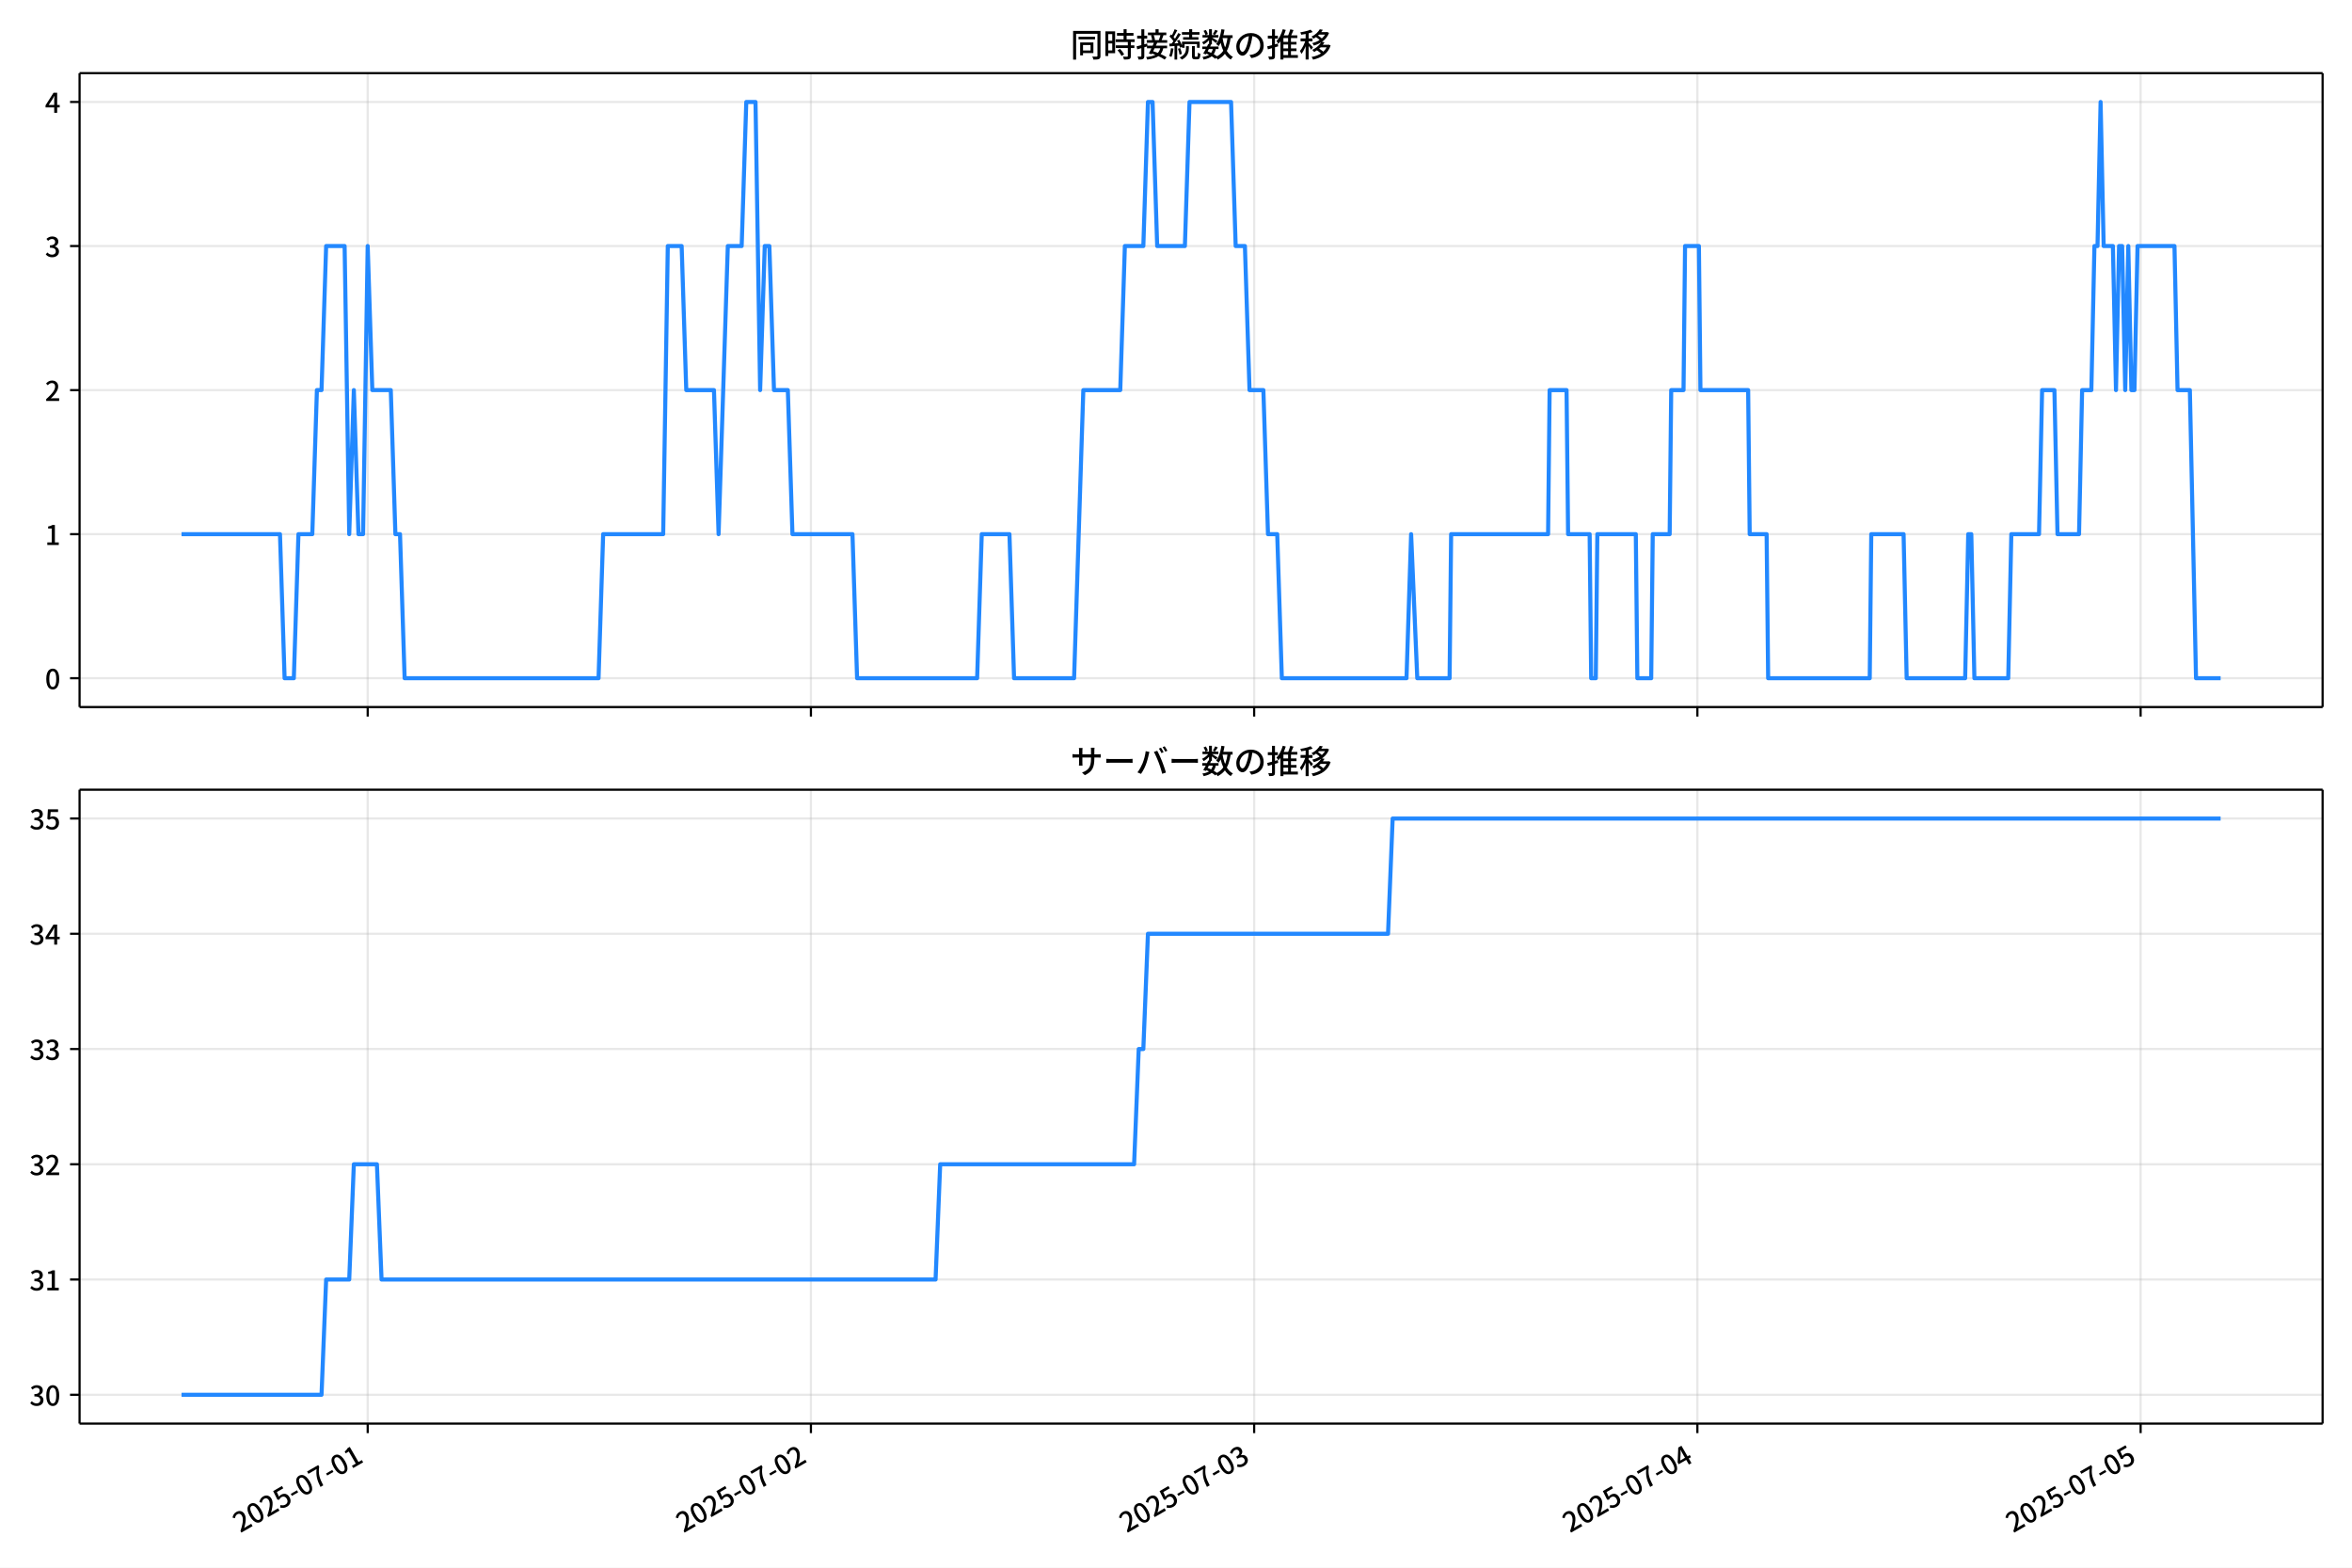
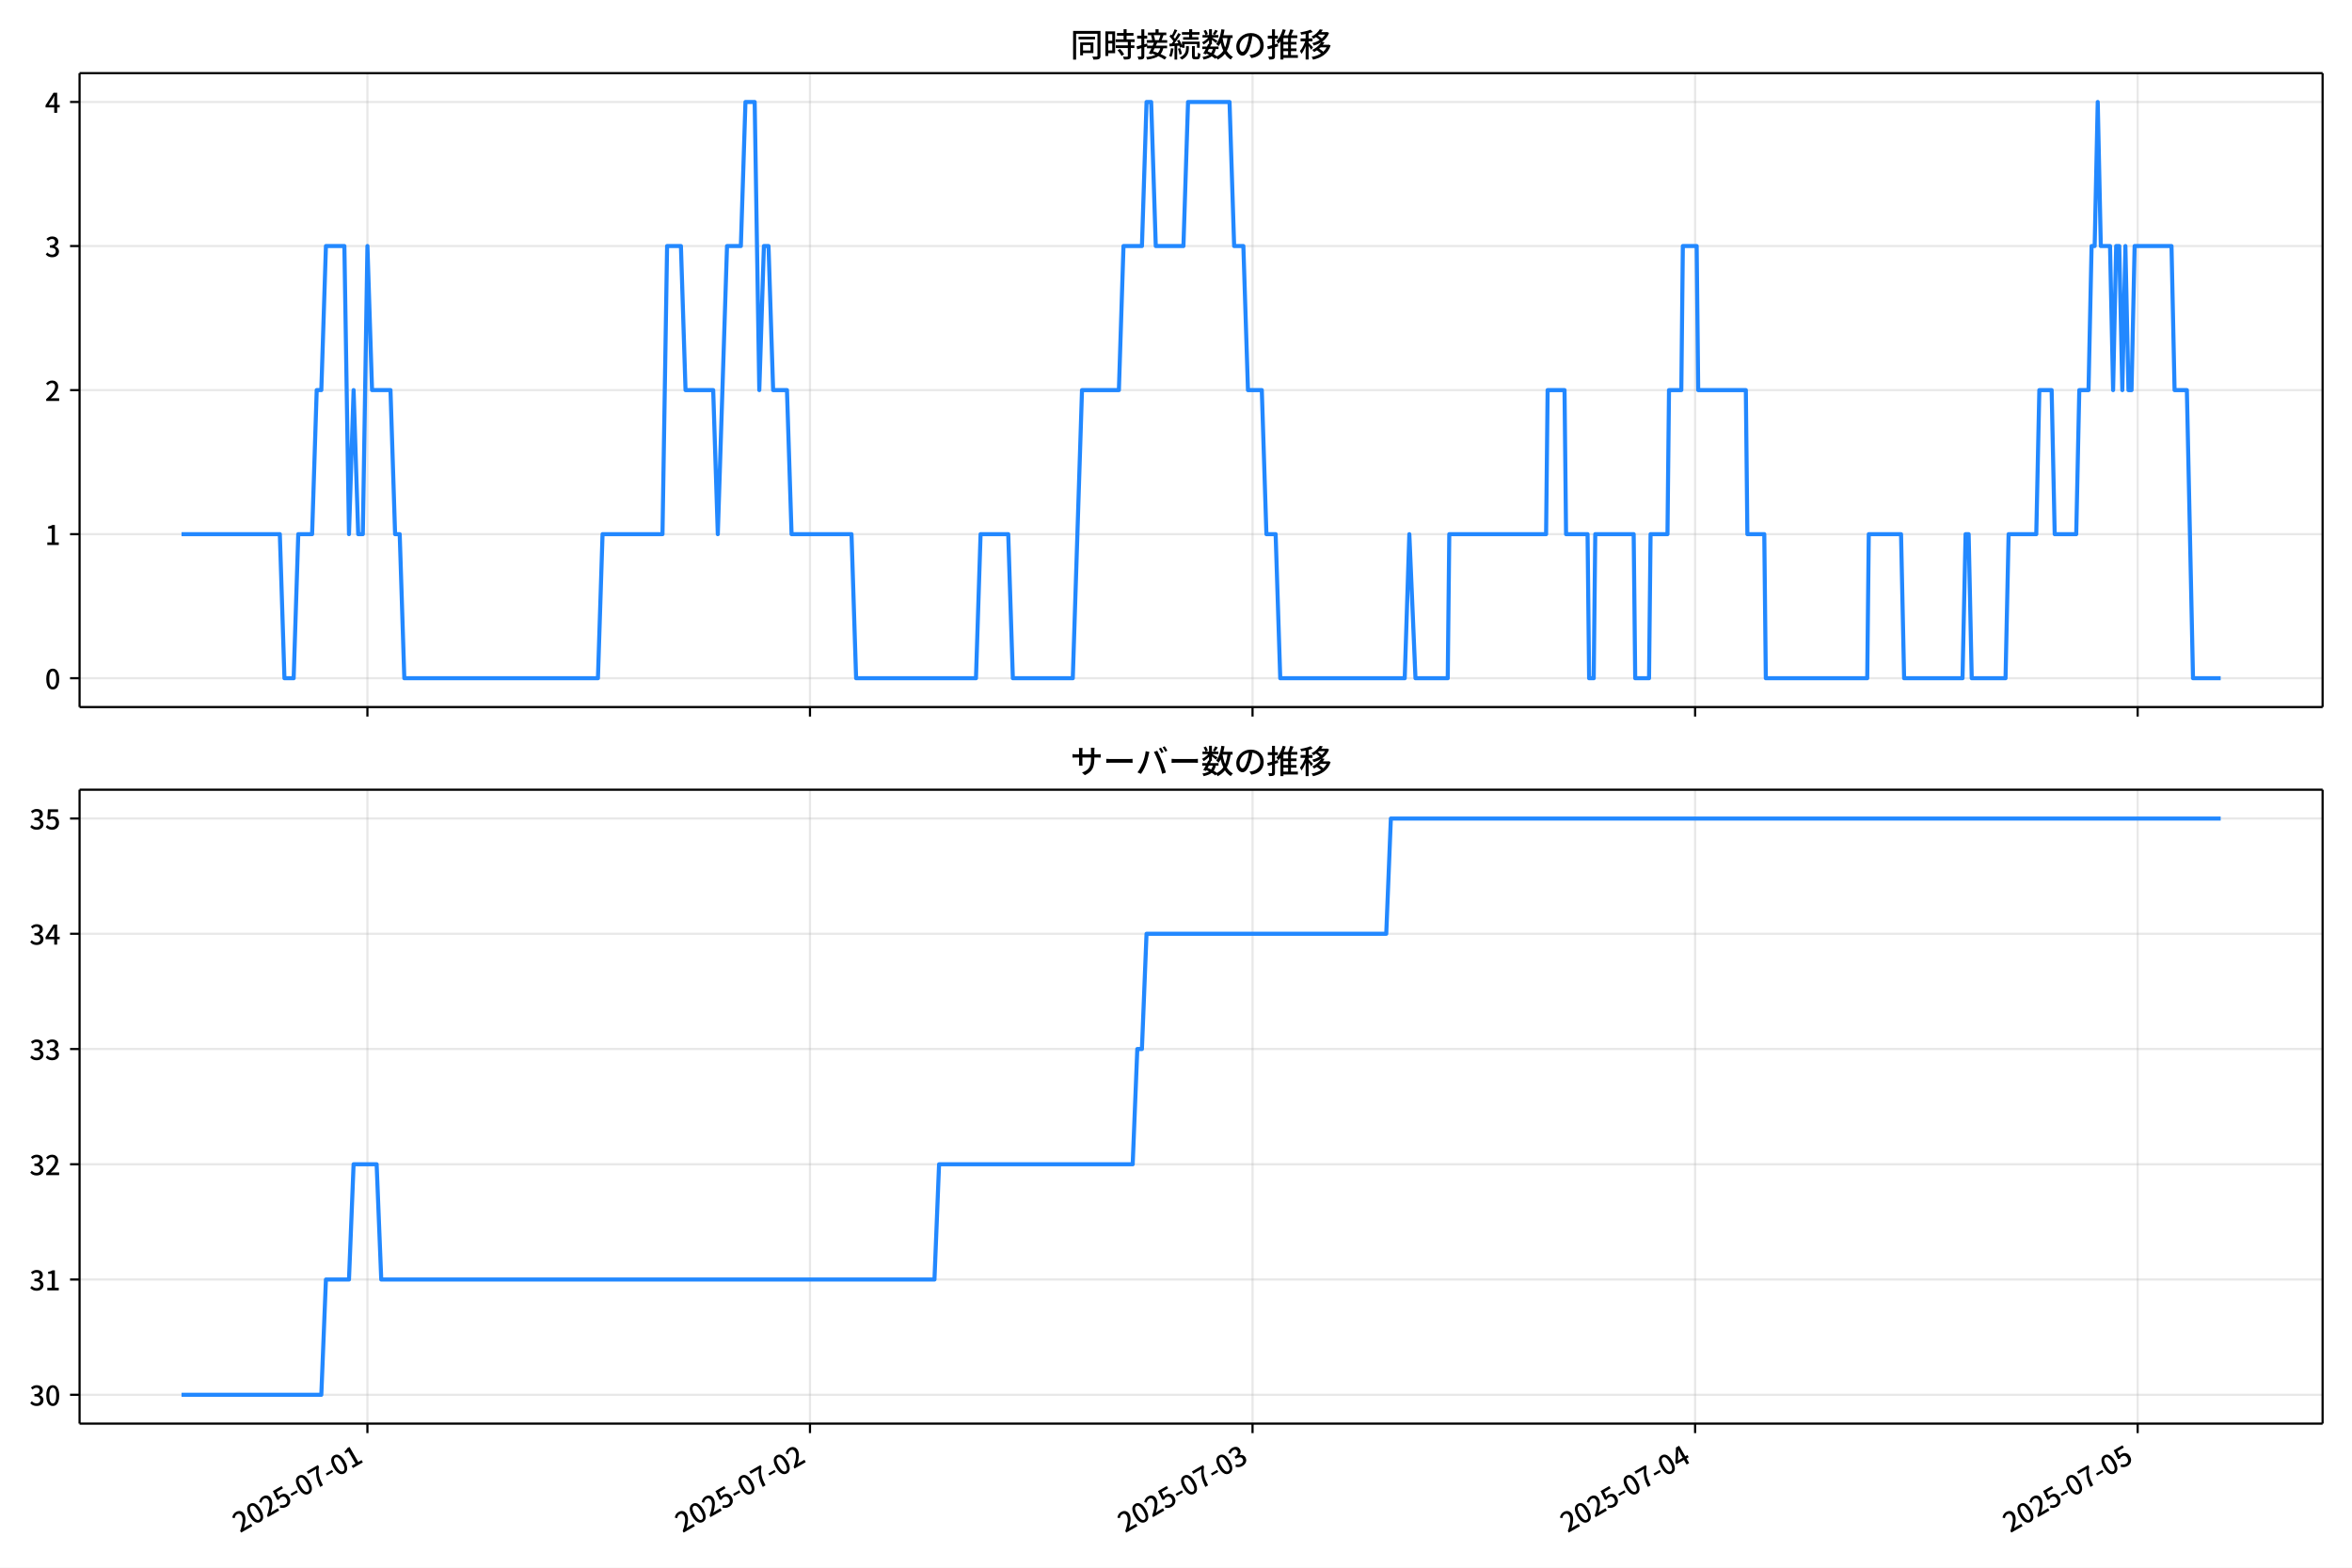
<svg xmlns="http://www.w3.org/2000/svg" xmlns:xlink="http://www.w3.org/1999/xlink" version="1.1" viewBox="0 0 864 576">
  <defs>
    <style type="text/css">*{stroke-linejoin: round; stroke-linecap: butt}</style>
  </defs>
  <g id="x">
    <g id="y">
      <path d="m0 576h864v-576h-864z" fill="#fff" />
    </g>
    <g id="z">
      <g id="aa">
        <path d="m29.23 259.78h823.97v-232.9h-823.97z" fill="#fff" />
      </g>
      <g id="ab">
        <g id="ac">
          <g id="ad">
-             <path d="m135.07 259.78v-232.9" clip-path="url(#d)" fill="none" stroke="#b0b0b0" stroke-linecap="square" stroke-opacity=".3" stroke-width=".8" />
+             <path d="m134.97 259.78v-232.9" clip-path="url(#d)" fill="none" stroke="#b0b0b0" stroke-linecap="square" stroke-opacity=".3" stroke-width=".8" />
          </g>
          <g id="ae">
            <defs>
              <path id="f" d="m0 0v3.5" stroke="#000" stroke-width=".8" />
            </defs>
-             <use x="135.073" y="259.778" stroke="#000000" stroke-width=".8" xlink:href="#f" />
+             <use x="134.97" y="259.778" stroke="#000000" stroke-width=".8" xlink:href="#f" />
          </g>
        </g>
        <g id="af">
          <g id="ag">
-             <path d="m297.89 259.78v-232.9" clip-path="url(#d)" fill="none" stroke="#b0b0b0" stroke-linecap="square" stroke-opacity=".3" stroke-width=".8" />
+             <path d="m297.54 259.78v-232.9" clip-path="url(#d)" fill="none" stroke="#b0b0b0" stroke-linecap="square" stroke-opacity=".3" stroke-width=".8" />
          </g>
          <g id="ah">
-             <use x="297.892" y="259.778" stroke="#000000" stroke-width=".8" xlink:href="#f" />
+             <use x="297.543" y="259.778" stroke="#000000" stroke-width=".8" xlink:href="#f" />
          </g>
        </g>
        <g id="ai">
          <g id="aj">
-             <path d="m460.71 259.78v-232.9" clip-path="url(#d)" fill="none" stroke="#b0b0b0" stroke-linecap="square" stroke-opacity=".3" stroke-width=".8" />
+             <path d="m460.12 259.78v-232.9" clip-path="url(#d)" fill="none" stroke="#b0b0b0" stroke-linecap="square" stroke-opacity=".3" stroke-width=".8" />
          </g>
          <g id="ak">
-             <use x="460.711" y="259.778" stroke="#000000" stroke-width=".8" xlink:href="#f" />
+             <use x="460.117" y="259.778" stroke="#000000" stroke-width=".8" xlink:href="#f" />
          </g>
        </g>
        <g id="al">
          <g id="am">
-             <path d="m623.53 259.78v-232.9" clip-path="url(#d)" fill="none" stroke="#b0b0b0" stroke-linecap="square" stroke-opacity=".3" stroke-width=".8" />
+             <path d="m622.69 259.78v-232.9" clip-path="url(#d)" fill="none" stroke="#b0b0b0" stroke-linecap="square" stroke-opacity=".3" stroke-width=".8" />
          </g>
          <g id="an">
-             <use x="623.53" y="259.778" stroke="#000000" stroke-width=".8" xlink:href="#f" />
+             <use x="622.691" y="259.778" stroke="#000000" stroke-width=".8" xlink:href="#f" />
          </g>
        </g>
        <g id="ao">
          <g id="ap">
-             <path d="m786.35 259.78v-232.9" clip-path="url(#d)" fill="none" stroke="#b0b0b0" stroke-linecap="square" stroke-opacity=".3" stroke-width=".8" />
+             <path d="m785.26 259.78v-232.9" clip-path="url(#d)" fill="none" stroke="#b0b0b0" stroke-linecap="square" stroke-opacity=".3" stroke-width=".8" />
          </g>
          <g id="aq">
-             <use x="786.349" y="259.778" stroke="#000000" stroke-width=".8" xlink:href="#f" />
+             <use x="785.264" y="259.778" stroke="#000000" stroke-width=".8" xlink:href="#f" />
          </g>
        </g>
      </g>
      <g id="ar">
        <g id="as">
          <g id="at">
            <path d="m29.23 249.19h823.97" clip-path="url(#d)" fill="none" stroke="#b0b0b0" stroke-linecap="square" stroke-opacity=".3" stroke-width=".8" />
          </g>
          <g id="au">
            <defs>
              <path id="e" d="m0 0h-3.5" stroke="#000" stroke-width=".8" />
            </defs>
            <use x="29.23" y="249.191" stroke="#000000" stroke-width=".8" xlink:href="#e" />
          </g>
          <g id="av">
            <g transform="translate(16.53 253.18) scale(.1 -.1)">
              <defs>
                <path id="a" transform="scale(.015625)" d="m1830-90q-460 0-806 275-346 276-535 823-188 547-188 1366 0 820 188 1357 189 538 535 803 346 266 806 266 461 0 800-269 340-269 528-803 189-534 189-1354 0-819-189-1366-188-547-528-823-339-275-800-275zm0 589q237 0 422 185 186 186 288 599 103 413 103 1091 0 679-103 1082-102 403-288 582-185 180-422 180-236 0-422-180-186-179-292-582-105-403-105-1082 0-678 105-1091 106-413 292-599 186-185 422-185z" />
              </defs>
              <use xlink:href="#a" />
            </g>
          </g>
        </g>
        <g id="aw">
          <g id="ax">
            <path d="m29.23 196.26h823.97" clip-path="url(#d)" fill="none" stroke="#b0b0b0" stroke-linecap="square" stroke-opacity=".3" stroke-width=".8" />
          </g>
          <g id="ay">
            <use x="29.23" y="196.26" stroke="#000000" stroke-width=".8" xlink:href="#e" />
          </g>
          <g id="az">
            <g transform="translate(16.53 200.25) scale(.1 -.1)">
              <defs>
                <path id="l" transform="scale(.015625)" d="m544 0v608h1037v3277h-845v467q333 58 579 147 247 90 451 218h557v-4109h915v-608h-2694z" />
              </defs>
              <use xlink:href="#l" />
            </g>
          </g>
        </g>
        <g id="ba">
          <g id="bb">
            <path d="m29.23 143.33h823.97" clip-path="url(#d)" fill="none" stroke="#b0b0b0" stroke-linecap="square" stroke-opacity=".3" stroke-width=".8" />
          </g>
          <g id="bc">
            <use x="29.23" y="143.329" stroke="#000000" stroke-width=".8" xlink:href="#e" />
          </g>
          <g id="bd">
            <g transform="translate(16.53 147.31) scale(.1 -.1)">
              <defs>
                <path id="b" transform="scale(.015625)" d="m282 0v429q697 621 1164 1136 468 515 701 956 234 442 234 826 0 256-87 451-86 196-262 301-176 106-445 106-275 0-506-151-230-150-422-368l-416 410q301 333 637 518 336 186 803 186 429 0 749-176t496-493 176-745q0-455-224-919t-615-935q-390-470-889-950 186 20 394 36t374 16h1184v-634h-3046z" />
              </defs>
              <use xlink:href="#b" />
            </g>
          </g>
        </g>
        <g id="be">
          <g id="bf">
            <path d="m29.23 90.398h823.97" clip-path="url(#d)" fill="none" stroke="#b0b0b0" stroke-linecap="square" stroke-opacity=".3" stroke-width=".8" />
          </g>
          <g id="bg">
            <use x="29.23" y="90.398" stroke="#000000" stroke-width=".8" xlink:href="#e" />
          </g>
          <g id="bh">
            <g transform="translate(16.53 94.383) scale(.1 -.1)">
              <defs>
                <path id="h" transform="scale(.015625)" d="m1715-90q-371 0-656 90t-503 240q-217 150-377 323l359 474q211-205 479-359 269-153 634-153 269 0 467 92 199 93 311 266t112 423q0 256-125 451t-429 300q-304 106-835 106v551q467 0 732 105 266 106 384 291 119 186 119 423 0 307-192 489-192 183-531 183-269 0-503-119-233-118-438-316l-384 460q282 256 614 413 333 157 737 157 422 0 748-144 327-144 512-413 186-269 186-659 0-403-221-685-221-281-592-422v-26q269-70 490-227t349-400 128-557q0-422-215-726-214-304-573-468-358-163-787-163z" />
              </defs>
              <use xlink:href="#h" />
            </g>
          </g>
        </g>
        <g id="bi">
          <g id="bj">
            <path d="m29.23 37.466h823.97" clip-path="url(#d)" fill="none" stroke="#b0b0b0" stroke-linecap="square" stroke-opacity=".3" stroke-width=".8" />
          </g>
          <g id="bk">
            <use x="29.23" y="37.466" stroke="#000000" stroke-width=".8" xlink:href="#e" />
          </g>
          <g id="bl">
            <g transform="translate(16.53 41.451) scale(.1 -.1)">
              <defs>
                <path id="k" transform="scale(.015625)" d="m2170 0v3072q0 192 12 457 13 266 20 458h-26q-90-179-183-365-92-185-195-364l-921-1415h2579v-576h-3328v493l1875 2957h858v-4717h-691z" />
              </defs>
              <use xlink:href="#k" />
            </g>
          </g>
        </g>
      </g>
      <g id="bm">
-         <path d="m66.683 196.26h36.165l1.696 52.931h3.392l1.696-52.931h5.088l1.696-52.931h1.696l1.696-52.931h6.784l1.696 105.86 1.696-52.931 1.696 52.931h1.696l1.696-105.86 1.696 52.931h6.784l1.696 52.931h1.696l1.696 52.931h71.233l1.696-52.931h22.048l1.696-105.86h5.088l1.696 52.931h10.176l1.696 52.931 3.392-105.86h5.088l1.696-52.931h3.392l1.696 105.86 1.696-52.931h1.696l1.696 52.931h5.088l1.696 52.931h22.048l1.696 52.931h44.097l1.696-52.931h10.176l1.696 52.931h22.048l3.392-105.86h13.568l1.696-52.931h6.784l1.696-52.931h1.696l1.696 52.931h10.176l1.696-52.931h15.264l1.696 52.931h3.392l1.696 52.931h5.088l1.696 52.931h3.392l1.696 52.931h45.793l1.696-52.931 2.261 52.931h11.872l.565-52.931h35.617l.565-52.931h6.219l.565 52.931h7.915l.565 52.931h1.696l.565-52.931h14.134l.565 52.931h5.088l.565-52.931h6.219l.565-52.931h4.523l.565-52.931h5.088l.565 52.931h17.526l.565 52.931h6.219l.565 52.931h37.313l.565-52.931h11.872l1.131 52.931h21.483l1.131-52.931h1.131l1.131 52.931h12.438l1.131-52.931h10.176l1.131-52.931h4.523l1.131 52.931h7.915l1.131-52.931h3.392l1.131-52.931h1.131l1.131-52.931 1.131 52.931h3.392l1.131 52.931 1.131-52.931h1.131l1.131 52.931 1.131-52.931 1.131 52.931h1.131l1.131-52.931h13.568l1.131 52.931h4.523l2.261 105.86h9.046v0" clip-path="url(#d)" fill="none" stroke="#28f" stroke-linecap="square" stroke-width="1.5" />
+         <path d="m66.683 196.26h36.111l1.694 52.931h3.387l1.694-52.931h5.08l1.694-52.931h1.694l1.694-52.931h6.774l1.694 105.86 1.694-52.931 1.694 52.931h1.694l1.694-105.86 1.694 52.931h6.774l1.694 52.931h1.694l1.694 52.931h71.126l1.694-52.931h22.015l1.694-105.86h5.08l1.694 52.931h10.161l1.694 52.931 3.387-105.86h5.08l1.694-52.931h3.387l1.694 105.86 1.694-52.931h1.694l1.694 52.931h5.08l1.694 52.931h22.015l1.694 52.931h44.03l1.694-52.931h10.161l1.694 52.931h22.015l3.387-105.86h13.548l1.694-52.931h6.774l1.694-52.931h1.694l1.694 52.931h10.161l1.694-52.931h15.241l1.694 52.931h3.387l1.694 52.931h5.08l1.694 52.931h3.387l1.694 52.931h45.724l1.694-52.931 2.258 52.931h11.854l.564-52.931h35.563l.564-52.931h6.209l.564 52.931h7.903l.564 52.931h1.694l.564-52.931h14.112l.564 52.931h5.08l.564-52.931h6.209l.564-52.931h4.516l.564-52.931h5.08l.564 52.931h17.499l.564 52.931h6.209l.564 52.931h37.256l.564-52.931h11.854l1.129 52.931h21.451l1.129-52.931h1.129l1.129 52.931h12.419l1.129-52.931h10.161l1.129-52.931h4.516l1.129 52.931h7.903l1.129-52.931h3.387l1.129-52.931h1.129l1.129-52.931 1.129 52.931h3.387l1.129 52.931 1.129-52.931h1.129l1.129 52.931 1.129-52.931 1.129 52.931h1.129l1.129-52.931h13.548l1.129 52.931h4.516l2.258 105.86h10.161v0" clip-path="url(#d)" fill="none" stroke="#28f" stroke-linecap="square" stroke-width="1.5" />
      </g>
      <g id="bn">
        <path d="m29.23 259.78v-232.9" fill="none" stroke="#000" stroke-linecap="square" stroke-width=".8" />
      </g>
      <g id="bo">
        <path d="m853.2 259.78v-232.9" fill="none" stroke="#000" stroke-linecap="square" stroke-width=".8" />
      </g>
      <g id="bp">
        <path d="m29.23 259.78h823.97" fill="none" stroke="#000" stroke-linecap="square" stroke-width=".8" />
      </g>
      <g id="bq">
        <path d="m29.23 26.88h823.97" fill="none" stroke="#000" stroke-linecap="square" stroke-width=".8" />
      </g>
      <g id="br">
        <g transform="translate(393.22 20.88) scale(.12 -.12)">
          <defs>
            <path id="u" transform="scale(.015625)" d="m1587 3936h3232v-518h-3232v518zm320-1114h557v-2534h-557v2534zm301 0h2291v-2086h-2291v512h1734v1069h-1734v505zm-1683 2260h5113v-570h-4524v-5056h-589v5626zm4768 0h595v-4896q0-250-67-397t-227-218q-160-77-426-96t-675-19q-13 83-45 192t-77 218q-45 108-89 185 281-13 527-13 247 0 330 0 83 7 118 42 36 35 36 112v4890z" />
            <path id="s" transform="scale(.015625)" d="m2714 4672h3238v-525h-3238v525zm-244-1235h3712v-538h-3712v538zm20-1184h3635v-531h-3635v531zm1523 3155h595v-2310h-595v2310zm832-2451h589v-2823q0-230-61-364-61-135-227-199-167-70-423-86t-633-16q-20 121-78 285-57 163-121 284 275-6 509-9t310-3q77 6 106 28 29 23 29 93v2810zm-2023-1677 487 282q153-160 313-352t294-381q135-189 206-343l-519-313q-64 153-189 348-124 196-278 394-154 199-314 365zm-2086 3718h1619v-4281h-1619v544h1056v3187h-1056v550zm32-1843h1293v-537h-1293v537zm-320 1843h563v-4832h-563v4832z" />
            <path id="t" transform="scale(.015625)" d="m3866 5408h614v-870h-614v870zm-1479-653h3597v-518h-3597v518zm-230-1485h4e3v-518h-4e3v518zm825 922 519 102q64-160 121-342 58-182 96-352 39-170 45-304l-544-128q-6 134-42 313-35 180-83 365-48 186-112 346zm1856 109 589-71q-96-275-202-557-105-281-195-486l-518 77q58 147 122 329 64 183 118 372t86 336zm-2643-2106h3943v-518h-3943v518zm1408 685 602-115q-167-371-362-784t-390-797-362-685l-525 179q160 288 346 666t368 784 323 752zm-659-2157 358 403q352-102 733-240 381-137 752-304 371-166 697-336 327-169 558-329l-384-461q-218 160-532 336-313 176-685 345-371 170-755 323-384 154-742 263zm1894 1114 583-71q-122-550-353-944-230-393-604-662t-922-435q-547-167-1296-269-25 128-93 269-67 141-137 230 678 64 1168 192t819 349q330 221 531 550 202 330 304 791zm-4684 217q396 90 953 240 557 151 1120 311l77-544q-525-154-1053-311-528-156-963-284l-134 588zm121 2093h1965v-563h-1965v563zm819 1248h576v-5229q0-236-51-374t-192-208q-141-77-355-99-214-23-541-16-13 115-64 288t-109 294q205-6 381-6t234 0q64 0 92 28 29 29 29 93v5229z" />
            <path id="r" transform="scale(.015625)" d="m4058 5408h595v-1798h-595v1798zm-1415-563h3443v-499h-3443v499zm231-992h3008v-499h-3008v499zm-224-877h3475v-1203h-531v729h-2432v-729h-512v1203zm1964-877h551v-1881q0-122 22-157 23-35 106-35 25 0 92 0 68 0 135 0t99 0q51 0 83 54t45 224 19 515q90-70 234-131t259-93q-19-429-83-662-64-234-183-326-118-93-316-93-39 0-103 0t-134 0-138 0q-67 0-99 0-237 0-365 64t-176 218q-48 153-48 422v1881zm-1164-6h550v-455q0-243-48-528-48-284-186-579-137-294-409-572-272-279-727-503-70 90-192 208-121 118-230 195 416 205 665 438 250 234 371 474 122 240 164 467 42 228 42 413v442zm-2240 3309 524-192q-121-244-259-503-137-259-275-496t-259-416l-410 173q122 186 246 438 125 253 240 515 116 263 193 481zm716-743 500-230q-224-359-496-756-272-396-548-764-275-368-518-650l-358 205q179 211 377 483 199 272 387 569 189 298 358 592 170 295 298 551zm-1721-665 307 403q166-154 339-340 173-185 320-364t224-327l-326-460q-77 160-218 348-141 189-314 384-172 196-332 356zm1485-832 435 179q128-211 249-458 122-246 215-474 93-227 137-412l-473-211q-32 185-119 422-86 237-201 486-115 250-243 468zm-1530-583q422 26 998 54 576 29 1184 68l7-499q-570-45-1127-84-556-38-992-70l-70 531zm1702-992 436 135q121-276 214-596t118-556l-454-148q-26 237-112 563-86 327-202 602zm-1363 109 499-83q-57-455-163-897-105-441-253-748-51 32-134 73-83 42-170 83-86 42-144 62 148 294 234 697t131 813zm691 627h525v-2861h-525v2861z" />
            <path id="n" transform="scale(.015625)" d="m224 2022h3187v-499h-3187v499zm51 2247h3111v-487h-3111v487zm1127-1735 563-121q-154-320-333-672t-352-679q-173-326-326-582l-532 173q148 243 324 566t345 669q170 346 311 646zm934-832 563-64q-89-480-262-838t-461-614-701-432-976-298q-25 128-99 269t-157 237q659 102 1085 303 426 202 666 554t342 883zm422 3597 519-211q-147-218-298-436-150-217-278-377l-403 186q121 173 252 413 132 240 208 425zm-1203 109h563v-2957h-563v2957zm-1075-320 448 186q134-192 246-420 112-227 157-393l-467-211q-38 172-147 406t-237 432zm1094-1050 397-236q-160-263-400-529-240-265-519-489-278-224-553-378-51 103-141 237-89 135-179 218 269 109 534 294 266 186 493 416 228 231 368 467zm487-204q83-45 246-145 163-99 352-211t346-211 221-150l-327-423q-83 77-230 198-147 122-317 253-170 132-327 250-156 119-259 189l295 250zm1798 396h2311v-556h-2311v556zm115 1178 615-90q-103-640-263-1235t-384-1101q-224-505-512-889-44 57-134 134t-186 157-166 125q275 339 473 796 199 458 340 995 141 538 217 1108zm1223-1510 614-58q-147-1101-445-1940-297-838-813-1443-515-604-1321-1014-26 71-90 177-64 105-134 208-70 102-128 159 742 346 1212 880 471 535 730 1290 260 755 375 1741zm-1005-135q134-851 387-1597 253-745 659-1305 407-560 1002-874-70-57-154-150-83-93-154-189-70-96-121-179-633 371-1056 988-422 618-688 1434-265 816-425 1783l550 89zm-3309-3065 327 416q377-148 754-330 378-182 701-378 324-195 548-368l-416-435q-211 179-519 378-307 198-666 383-358 186-729 334z" />
            <path id="q" transform="scale(.015625)" d="m3686 4378q-64-493-163-1041-99-547-265-1084-192-653-432-1104t-522-688-595-237q-320 0-596 221-275 221-448 621-172 400-172 931 0 537 220 1017 221 480 611 851 391 372 909 583 519 211 1121 211 576 0 1040-186 464-185 793-515 330-329 502-771 173-441 173-941 0-672-278-1194-278-521-816-851-538-329-1318-444l-378 601q166 20 307 42t263 48q307 70 585 217 279 148 496 375 218 227 342 534 125 308 125 692t-122 713q-121 330-358 573-236 243-582 380-346 138-781 138-525 0-935-186-409-185-694-489-284-304-432-656-147-352-147-678 0-365 89-605 90-240 224-355 135-115 276-115t288 144 297 457q151 314 298 800 147 461 246 982 100 522 145 1021l684-12z" />
            <path id="o" transform="scale(.015625)" d="m2995 2925h2893v-519h-2893v519zm0-1280h2893v-519h-2893v519zm-64-1299h3232v-557h-3232v557zm1312 3577h563v-3763h-563v3763zm429 1466 634-141q-154-390-340-794-185-403-339-684l-512 140q103 199 208 458 106 259 195 528 90 269 154 493zm-1472 25 582-147q-153-518-371-1018-217-499-483-931t-573-758q-38 64-109 160-70 96-147 198-77 103-141 160 416 416 733 1034t509 1302zm128-1203h2720v-537h-2720v-4205h-582v4422l313 320h269zm-3174-2157q396 90 953 240 557 151 1120 311l77-544q-525-154-1053-311-528-156-963-284l-134 588zm121 2093h1965v-563h-1965v563zm819 1248h576v-5229q0-236-51-374t-192-208q-141-77-355-99-214-23-541-16-13 115-64 288t-109 294q205-6 381-6t234 0q64 0 92 28 29 29 29 93v5229z" />
            <path id="m" transform="scale(.015625)" d="m4051 5402 595-109q-281-493-729-941t-1107-806q-39 64-106 144t-141 153q-73 74-137 119 608 288 1011 678t614 762zm-77-557h1511v-493h-1863l352 493zm1293 0h109l109 25 384-179q-192-505-496-905t-695-701q-390-301-845-519-454-217-947-358-44 109-137 253t-176 227q448 109 867 294 419 186 777 445 359 259 631 592t419 730v96zm-1990-954 377 307q167-96 336-218 170-121 320-249 151-128 247-237l-397-332q-90 108-237 236t-317 259q-169 132-329 234zm1107-934 595-109q-307-538-803-1031-496-492-1232-876-38 64-102 144t-138 156q-74 77-138 116 455 217 807 483t604 554q253 288 407 563zm-90-589h1460v-506h-1818l358 506zm1268 0h121l109 26 384-167q-192-614-531-1075t-787-794q-448-332-983-553-534-221-1129-355-45 115-132 269-86 153-176 249 551 96 1043 285 493 189 903 473 410 285 714 669t464 883v90zm-2132-1056 410 339q186-102 384-237 198-134 371-275t282-269l-435-371q-103 128-270 272-166 144-361 288t-381 253zm-2150 3533h589v-5376h-589v5376zm-992-1242h2336v-569h-2336v569zm1024-224 365-160q-96-339-231-707-134-368-291-727-157-358-336-672-179-313-365-537-44 128-134 291t-160 272q173 192 339 457 167 266 323 570 157 304 282 618t208 595zm941 1946 416-467q-314-122-695-221-380-99-784-173-403-74-780-131-20 102-71 236-51 135-102 231 358 58 732 138 375 80 711 179t573 208zm-397-2579q58-45 179-170 122-125 266-266 144-140 259-265t160-183l-352-473q-58 102-157 255-99 154-218 317-118 164-227 311-108 147-185 237l275 237z" />
          </defs>
          <use xlink:href="#u" />
          <use transform="translate(100)" xlink:href="#s" />
          <use transform="translate(200)" xlink:href="#t" />
          <use transform="translate(300)" xlink:href="#r" />
          <use transform="translate(400)" xlink:href="#n" />
          <use transform="translate(500)" xlink:href="#q" />
          <use transform="translate(600)" xlink:href="#o" />
          <use transform="translate(700)" xlink:href="#m" />
        </g>
      </g>
    </g>
    <g id="bs">
      <g id="bt">
        <path d="m29.23 523.06h823.97v-232.9h-823.97z" fill="#fff" />
      </g>
      <g id="bu">
        <g id="bv">
          <g id="bw">
-             <path d="m135.07 523.06v-232.9" clip-path="url(#c)" fill="none" stroke="#b0b0b0" stroke-linecap="square" stroke-opacity=".3" stroke-width=".8" />
+             <path d="m134.97 523.06v-232.9" clip-path="url(#c)" fill="none" stroke="#b0b0b0" stroke-linecap="square" stroke-opacity=".3" stroke-width=".8" />
          </g>
          <g id="bx">
-             <use x="135.073" y="523.055" stroke="#000000" stroke-width=".8" xlink:href="#f" />
+             <use x="134.97" y="523.055" stroke="#000000" stroke-width=".8" xlink:href="#f" />
          </g>
          <g id="by">
-             <g transform="translate(88.283 563.33) rotate(-30) scale(.1 -.1)">
+             <g transform="translate(88.18 563.33) rotate(-30) scale(.1 -.1)">
              <defs>
                <path id="i" transform="scale(.015625)" d="m1715-90q-365 0-653 90t-506 237q-217 147-383 307l352 480q134-134 294-246t361-183q202-70 452-70 262 0 473 118 212 119 333 346 122 227 122 541 0 460-247 716-246 256-649 256-224 0-384-64t-365-198l-365 237 141 2240h2387v-627h-1747l-109-1204q154 77 307 118 154 42 340 42 397 0 723-160t518-490q192-329 192-847 0-519-224-887t-586-560q-361-192-777-192z" />
                <path id="g" transform="scale(.015625)" d="m301 1536v544h1689v-544h-1689z" />
                <path id="j" transform="scale(.015625)" d="m1235 0q32 646 109 1187t224 1024 384 941 576 938h-2208v627h3027v-455q-409-512-665-989-256-476-397-969t-205-1053-90-1251h-755z" />
              </defs>
              <use xlink:href="#b" />
              <use transform="translate(57)" xlink:href="#a" />
              <use transform="translate(114)" xlink:href="#b" />
              <use transform="translate(171)" xlink:href="#i" />
              <use transform="translate(228)" xlink:href="#g" />
              <use transform="translate(263.7)" xlink:href="#a" />
              <use transform="translate(320.7)" xlink:href="#j" />
              <use transform="translate(377.7)" xlink:href="#g" />
              <use transform="translate(413.4)" xlink:href="#a" />
              <use transform="translate(470.4)" xlink:href="#l" />
            </g>
          </g>
        </g>
        <g id="bz">
          <g id="ca">
-             <path d="m297.89 523.06v-232.9" clip-path="url(#c)" fill="none" stroke="#b0b0b0" stroke-linecap="square" stroke-opacity=".3" stroke-width=".8" />
+             <path d="m297.54 523.06v-232.9" clip-path="url(#c)" fill="none" stroke="#b0b0b0" stroke-linecap="square" stroke-opacity=".3" stroke-width=".8" />
          </g>
          <g id="cb">
-             <use x="297.892" y="523.055" stroke="#000000" stroke-width=".8" xlink:href="#f" />
+             <use x="297.543" y="523.055" stroke="#000000" stroke-width=".8" xlink:href="#f" />
          </g>
          <g id="cc">
-             <g transform="translate(251.1 563.33) rotate(-30) scale(.1 -.1)">
+             <g transform="translate(250.75 563.33) rotate(-30) scale(.1 -.1)">
              <use xlink:href="#b" />
              <use transform="translate(57)" xlink:href="#a" />
              <use transform="translate(114)" xlink:href="#b" />
              <use transform="translate(171)" xlink:href="#i" />
              <use transform="translate(228)" xlink:href="#g" />
              <use transform="translate(263.7)" xlink:href="#a" />
              <use transform="translate(320.7)" xlink:href="#j" />
              <use transform="translate(377.7)" xlink:href="#g" />
              <use transform="translate(413.4)" xlink:href="#a" />
              <use transform="translate(470.4)" xlink:href="#b" />
            </g>
          </g>
        </g>
        <g id="cd">
          <g id="ce">
-             <path d="m460.71 523.06v-232.9" clip-path="url(#c)" fill="none" stroke="#b0b0b0" stroke-linecap="square" stroke-opacity=".3" stroke-width=".8" />
+             <path d="m460.12 523.06v-232.9" clip-path="url(#c)" fill="none" stroke="#b0b0b0" stroke-linecap="square" stroke-opacity=".3" stroke-width=".8" />
          </g>
          <g id="cf">
-             <use x="460.711" y="523.055" stroke="#000000" stroke-width=".8" xlink:href="#f" />
+             <use x="460.117" y="523.055" stroke="#000000" stroke-width=".8" xlink:href="#f" />
          </g>
          <g id="cg">
-             <g transform="translate(413.92 563.33) rotate(-30) scale(.1 -.1)">
+             <g transform="translate(413.33 563.33) rotate(-30) scale(.1 -.1)">
              <use xlink:href="#b" />
              <use transform="translate(57)" xlink:href="#a" />
              <use transform="translate(114)" xlink:href="#b" />
              <use transform="translate(171)" xlink:href="#i" />
              <use transform="translate(228)" xlink:href="#g" />
              <use transform="translate(263.7)" xlink:href="#a" />
              <use transform="translate(320.7)" xlink:href="#j" />
              <use transform="translate(377.7)" xlink:href="#g" />
              <use transform="translate(413.4)" xlink:href="#a" />
              <use transform="translate(470.4)" xlink:href="#h" />
            </g>
          </g>
        </g>
        <g id="ch">
          <g id="ci">
-             <path d="m623.53 523.06v-232.9" clip-path="url(#c)" fill="none" stroke="#b0b0b0" stroke-linecap="square" stroke-opacity=".3" stroke-width=".8" />
+             <path d="m622.69 523.06v-232.9" clip-path="url(#c)" fill="none" stroke="#b0b0b0" stroke-linecap="square" stroke-opacity=".3" stroke-width=".8" />
          </g>
          <g id="cj">
-             <use x="623.53" y="523.055" stroke="#000000" stroke-width=".8" xlink:href="#f" />
+             <use x="622.691" y="523.055" stroke="#000000" stroke-width=".8" xlink:href="#f" />
          </g>
          <g id="ck">
-             <g transform="translate(576.74 563.33) rotate(-30) scale(.1 -.1)">
+             <g transform="translate(575.9 563.33) rotate(-30) scale(.1 -.1)">
              <use xlink:href="#b" />
              <use transform="translate(57)" xlink:href="#a" />
              <use transform="translate(114)" xlink:href="#b" />
              <use transform="translate(171)" xlink:href="#i" />
              <use transform="translate(228)" xlink:href="#g" />
              <use transform="translate(263.7)" xlink:href="#a" />
              <use transform="translate(320.7)" xlink:href="#j" />
              <use transform="translate(377.7)" xlink:href="#g" />
              <use transform="translate(413.4)" xlink:href="#a" />
              <use transform="translate(470.4)" xlink:href="#k" />
            </g>
          </g>
        </g>
        <g id="cl">
          <g id="cm">
-             <path d="m786.35 523.06v-232.9" clip-path="url(#c)" fill="none" stroke="#b0b0b0" stroke-linecap="square" stroke-opacity=".3" stroke-width=".8" />
+             <path d="m785.26 523.06v-232.9" clip-path="url(#c)" fill="none" stroke="#b0b0b0" stroke-linecap="square" stroke-opacity=".3" stroke-width=".8" />
          </g>
          <g id="cn">
-             <use x="786.349" y="523.055" stroke="#000000" stroke-width=".8" xlink:href="#f" />
+             <use x="785.264" y="523.055" stroke="#000000" stroke-width=".8" xlink:href="#f" />
          </g>
          <g id="co">
-             <g transform="translate(739.56 563.33) rotate(-30) scale(.1 -.1)">
+             <g transform="translate(738.47 563.33) rotate(-30) scale(.1 -.1)">
              <use xlink:href="#b" />
              <use transform="translate(57)" xlink:href="#a" />
              <use transform="translate(114)" xlink:href="#b" />
              <use transform="translate(171)" xlink:href="#i" />
              <use transform="translate(228)" xlink:href="#g" />
              <use transform="translate(263.7)" xlink:href="#a" />
              <use transform="translate(320.7)" xlink:href="#j" />
              <use transform="translate(377.7)" xlink:href="#g" />
              <use transform="translate(413.4)" xlink:href="#a" />
              <use transform="translate(470.4)" xlink:href="#i" />
            </g>
          </g>
        </g>
      </g>
      <g id="cp">
        <g id="cq">
          <g id="cr">
            <path d="m29.23 512.47h823.97" clip-path="url(#c)" fill="none" stroke="#b0b0b0" stroke-linecap="square" stroke-opacity=".3" stroke-width=".8" />
          </g>
          <g id="cs">
            <use x="29.23" y="512.469" stroke="#000000" stroke-width=".8" xlink:href="#e" />
          </g>
          <g id="ct">
            <g transform="translate(10.83 516.45) scale(.1 -.1)">
              <use xlink:href="#h" />
              <use transform="translate(57)" xlink:href="#a" />
            </g>
          </g>
        </g>
        <g id="cu">
          <g id="cv">
            <path d="m29.23 470.12h823.97" clip-path="url(#c)" fill="none" stroke="#b0b0b0" stroke-linecap="square" stroke-opacity=".3" stroke-width=".8" />
          </g>
          <g id="cw">
            <use x="29.23" y="470.124" stroke="#000000" stroke-width=".8" xlink:href="#e" />
          </g>
          <g id="cx">
            <g transform="translate(10.83 474.11) scale(.1 -.1)">
              <use xlink:href="#h" />
              <use transform="translate(57)" xlink:href="#l" />
            </g>
          </g>
        </g>
        <g id="cy">
          <g id="cz">
            <path d="m29.23 427.78h823.97" clip-path="url(#c)" fill="none" stroke="#b0b0b0" stroke-linecap="square" stroke-opacity=".3" stroke-width=".8" />
          </g>
          <g id="da">
            <use x="29.23" y="427.779" stroke="#000000" stroke-width=".8" xlink:href="#e" />
          </g>
          <g id="db">
            <g transform="translate(10.83 431.76) scale(.1 -.1)">
              <use xlink:href="#h" />
              <use transform="translate(57)" xlink:href="#b" />
            </g>
          </g>
        </g>
        <g id="dc">
          <g id="dd">
            <path d="m29.23 385.43h823.97" clip-path="url(#c)" fill="none" stroke="#b0b0b0" stroke-linecap="square" stroke-opacity=".3" stroke-width=".8" />
          </g>
          <g id="de">
            <use x="29.23" y="385.434" stroke="#000000" stroke-width=".8" xlink:href="#e" />
          </g>
          <g id="df">
            <g transform="translate(10.83 389.42) scale(.1 -.1)">
              <use xlink:href="#h" />
              <use transform="translate(57)" xlink:href="#h" />
            </g>
          </g>
        </g>
        <g id="dg">
          <g id="dh">
            <path d="m29.23 343.09h823.97" clip-path="url(#c)" fill="none" stroke="#b0b0b0" stroke-linecap="square" stroke-opacity=".3" stroke-width=".8" />
          </g>
          <g id="di">
            <use x="29.23" y="343.089" stroke="#000000" stroke-width=".8" xlink:href="#e" />
          </g>
          <g id="dj">
            <g transform="translate(10.83 347.07) scale(.1 -.1)">
              <use xlink:href="#h" />
              <use transform="translate(57)" xlink:href="#k" />
            </g>
          </g>
        </g>
        <g id="dk">
          <g id="dl">
            <path d="m29.23 300.74h823.97" clip-path="url(#c)" fill="none" stroke="#b0b0b0" stroke-linecap="square" stroke-opacity=".3" stroke-width=".8" />
          </g>
          <g id="dm">
            <use x="29.23" y="300.744" stroke="#000000" stroke-width=".8" xlink:href="#e" />
          </g>
          <g id="dn">
            <g transform="translate(10.83 304.73) scale(.1 -.1)">
              <use xlink:href="#h" />
              <use transform="translate(57)" xlink:href="#i" />
            </g>
          </g>
        </g>
      </g>
      <g id="do">
-         <path d="m66.683 512.47h51.429l1.696-42.345h8.48l1.696-42.345h8.48l1.696 42.345h203.52l1.696-42.345h71.233l1.696-42.345h1.696l1.696-42.345h88.194l1.696-42.345h304.15v0" clip-path="url(#c)" fill="none" stroke="#28f" stroke-linecap="square" stroke-width="1.5" />
+         <path d="m66.683 512.47h51.352l1.694-42.345h8.467l1.694-42.345h8.467l1.694 42.345h203.22l1.694-42.345h71.126l1.694-42.345h1.694l1.694-42.345h88.061l1.694-42.345h304.83v0" clip-path="url(#c)" fill="none" stroke="#28f" stroke-linecap="square" stroke-width="1.5" />
      </g>
      <g id="dp">
        <path d="m29.23 523.06v-232.9" fill="none" stroke="#000" stroke-linecap="square" stroke-width=".8" />
      </g>
      <g id="dq">
        <path d="m853.2 523.06v-232.9" fill="none" stroke="#000" stroke-linecap="square" stroke-width=".8" />
      </g>
      <g id="dr">
        <path d="m29.23 523.06h823.97" fill="none" stroke="#000" stroke-linecap="square" stroke-width=".8" />
      </g>
      <g id="ds">
        <path d="m29.23 290.16h823.97" fill="none" stroke="#000" stroke-linecap="square" stroke-width=".8" />
      </g>
      <g id="dt">
        <g transform="translate(393.22 284.16) scale(.12 -.12)">
          <defs>
            <path id="w" transform="scale(.015625)" d="m4685 2893q0-621-84-1111-83-489-288-877-204-387-569-691t-928-560l-544 512q448 167 781 371 333 205 550 503 218 298 323 739 106 442 106 1075v1620q0 192-10 339-9 147-22 217h723q-6-70-22-217t-16-339v-1581zm-2304 2086q-7-64-23-199-16-134-16-313v-2317q0-128 6-256 7-128 13-224 7-96 13-140h-710q6 44 12 140 7 96 13 221 7 125 7 259v2317q0 122-10 256-9 135-28 256h723zm-1978-1197q45-12 144-22t237-20q138-9 285-9h4217q237 0 394 13t246 26v-679q-76 7-240 13-163 6-393 6h-4224q-147 0-282-3-134-3-234-10-99-6-150-12v697z" />
            <path id="p" transform="scale(.015625)" d="m621 2854q109-6 265-16 157-9 339-16 183-6 349-6 128 0 352 0t509 0 598 0q314 0 624 0 311 0 586 0t486 0q212 0 327 0 230 0 416 16t301 22v-793q-109 6-308 19-198 13-409 13-109 0-324 0-214 0-489 0t-586 0q-310 0-624 0-313 0-598 0t-509 0-352 0q-262 0-525-10-262-9-428-22v793z" />
            <path id="v" transform="scale(.015625)" d="m4941 5037q83-109 176-269t182-320q90-160 154-288l-416-179q-96 192-240 448t-272 435l416 173zm723 275q83-122 182-282 100-160 196-317 96-156 153-271l-416-186q-102 205-246 454-144 250-279 429l410 173zm-4339-3360q102 262 201 556 100 295 183 612t144 630q61 314 93 602l723-147q-19-83-45-183-26-99-48-195t-42-166q-32-154-86-394t-131-512-164-551q-86-278-182-514-115-301-269-618-153-317-326-618-173-300-346-550l-697 294q301 397 563 874t429 880zm3155 198q-96 250-215 531-118 282-243 567-124 285-246 534-122 250-224 429l659 218q96-179 221-429t253-535q128-284 249-566 122-281 218-525 90-230 195-518 106-288 211-592 106-304 195-589 90-285 154-515l-729-237q-84 352-199 736t-240 768-259 723z" />
          </defs>
          <use xlink:href="#w" />
          <use transform="translate(100)" xlink:href="#p" />
          <use transform="translate(200)" xlink:href="#v" />
          <use transform="translate(300)" xlink:href="#p" />
          <use transform="translate(400)" xlink:href="#n" />
          <use transform="translate(500)" xlink:href="#q" />
          <use transform="translate(600)" xlink:href="#o" />
          <use transform="translate(700)" xlink:href="#m" />
        </g>
      </g>
    </g>
  </g>
  <defs>
    <clipPath id="d">
      <rect x="29.23" y="26.88" width="823.97" height="232.9" />
    </clipPath>
    <clipPath id="c">
      <rect x="29.23" y="290.16" width="823.97" height="232.9" />
    </clipPath>
  </defs>
</svg>
